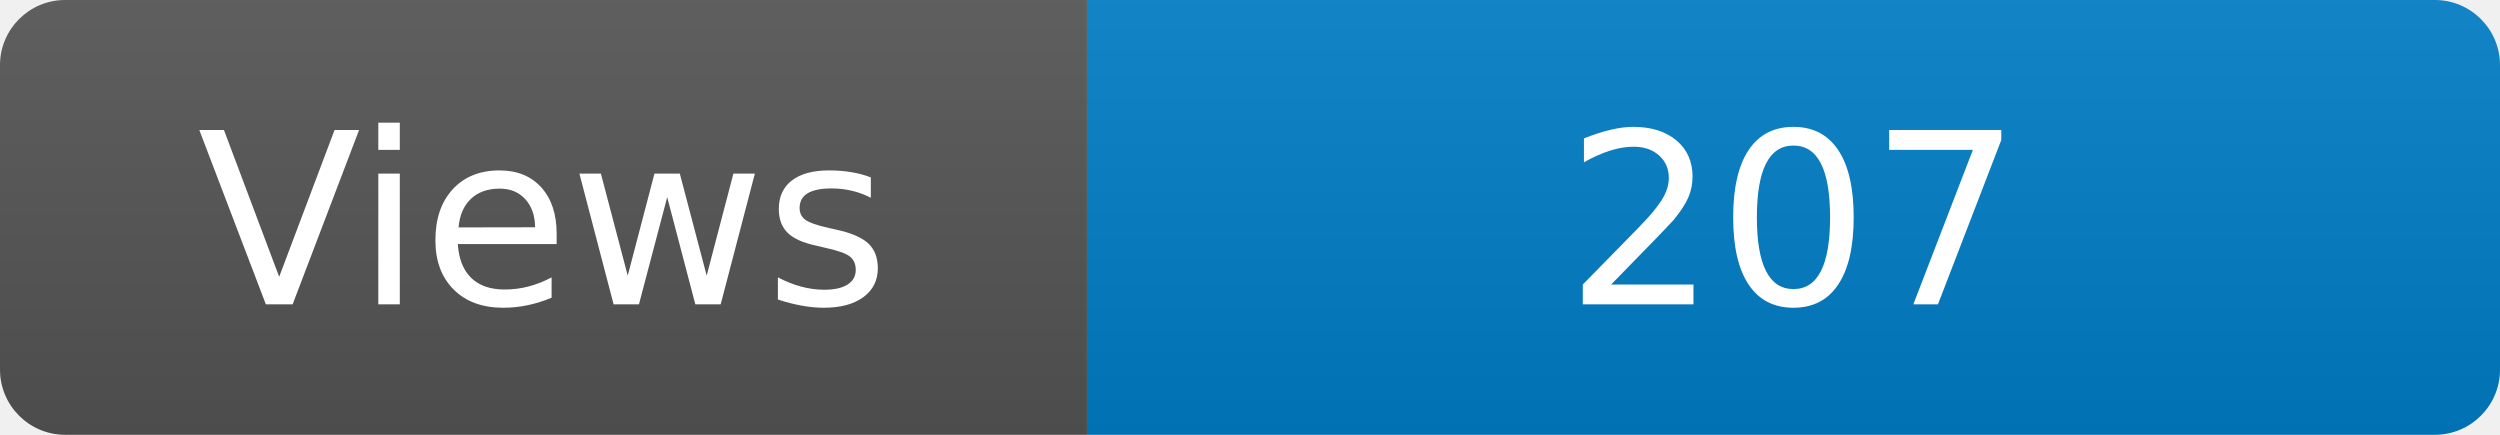
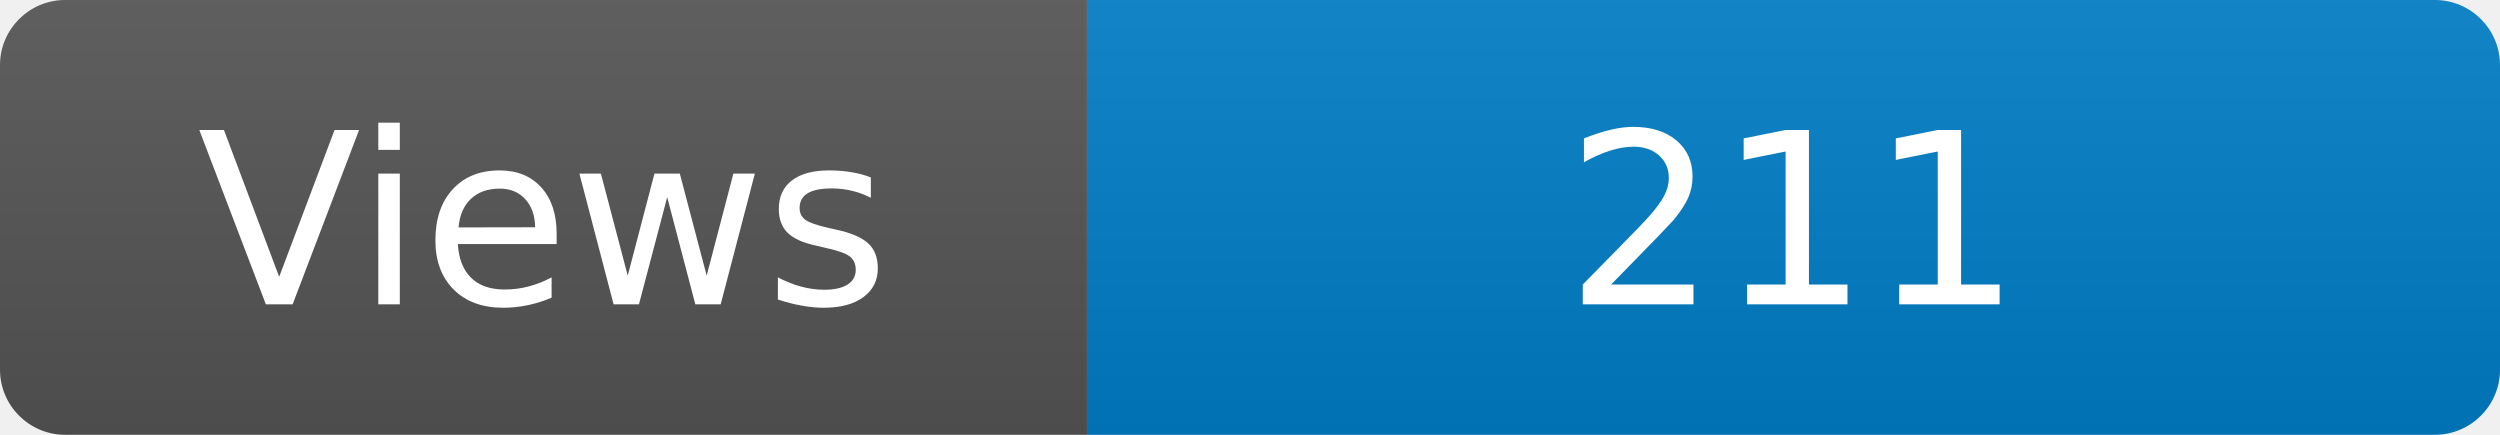
<svg xmlns="http://www.w3.org/2000/svg" width="115" height="20" role="img" aria-label="Maintained?: yes">
  <linearGradient id="s" x2="0" y2="100%">
    <stop offset="0" stop-color="#bbb" stop-opacity=".1" />
    <stop offset="1" stop-opacity=".1" />
  </linearGradient>
  <clipPath id="r">
    <rect width="115" height="20" rx="3" fill="#fff" />
  </clipPath>
  <g clip-path="url(#r)">
    <rect width="50" height="20" fill="#555" />
    <rect x="50" width="160" height="20" fill="#007ec6" />
    <rect width="115" height="20" fill="url(#s)" />
  </g>
  <g fill="#fff" text-anchor="middle" font-family="Verdana,Geneva,DejaVu Sans,sans-serif" font-size="110">
    <text x="250" y="140" transform="scale(.1)" fill="#fff">Views</text>
-     <text x="825" y="140" transform="scale(.1)" fill="#fff">207</text>
+     <text x="825" y="140" transform="scale(.1)" fill="#fff">211</text>
  </g>
</svg>
